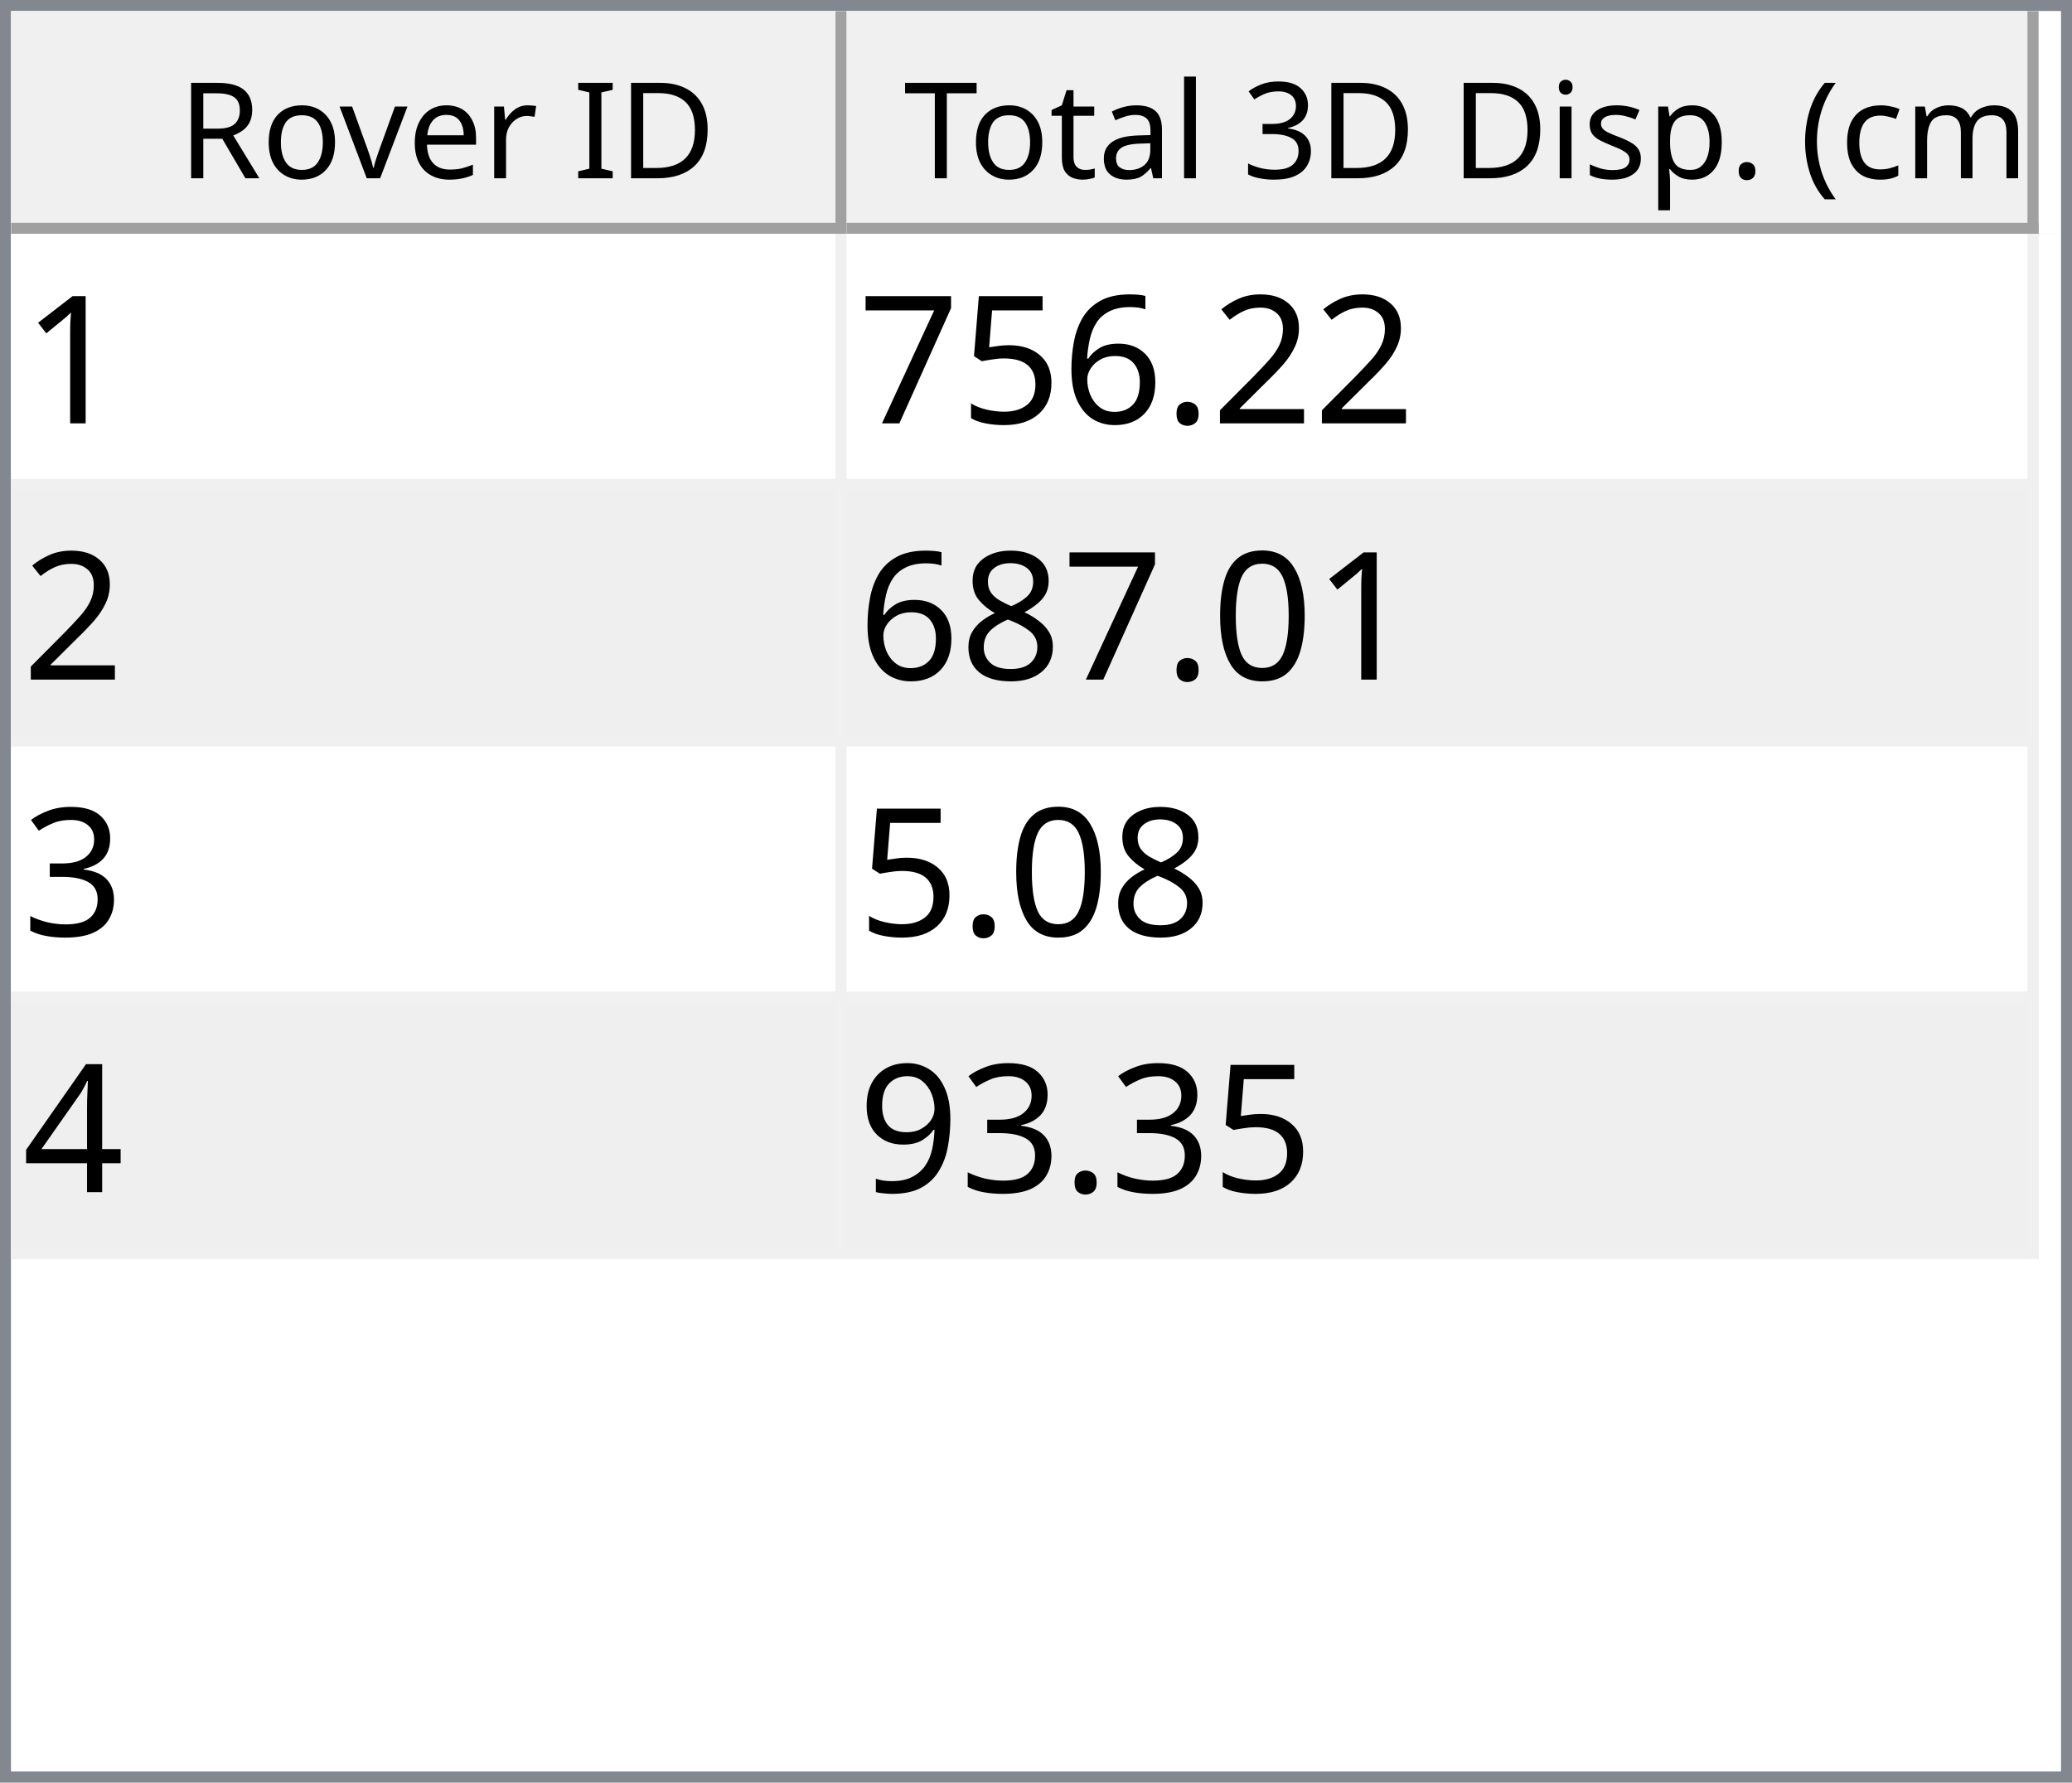
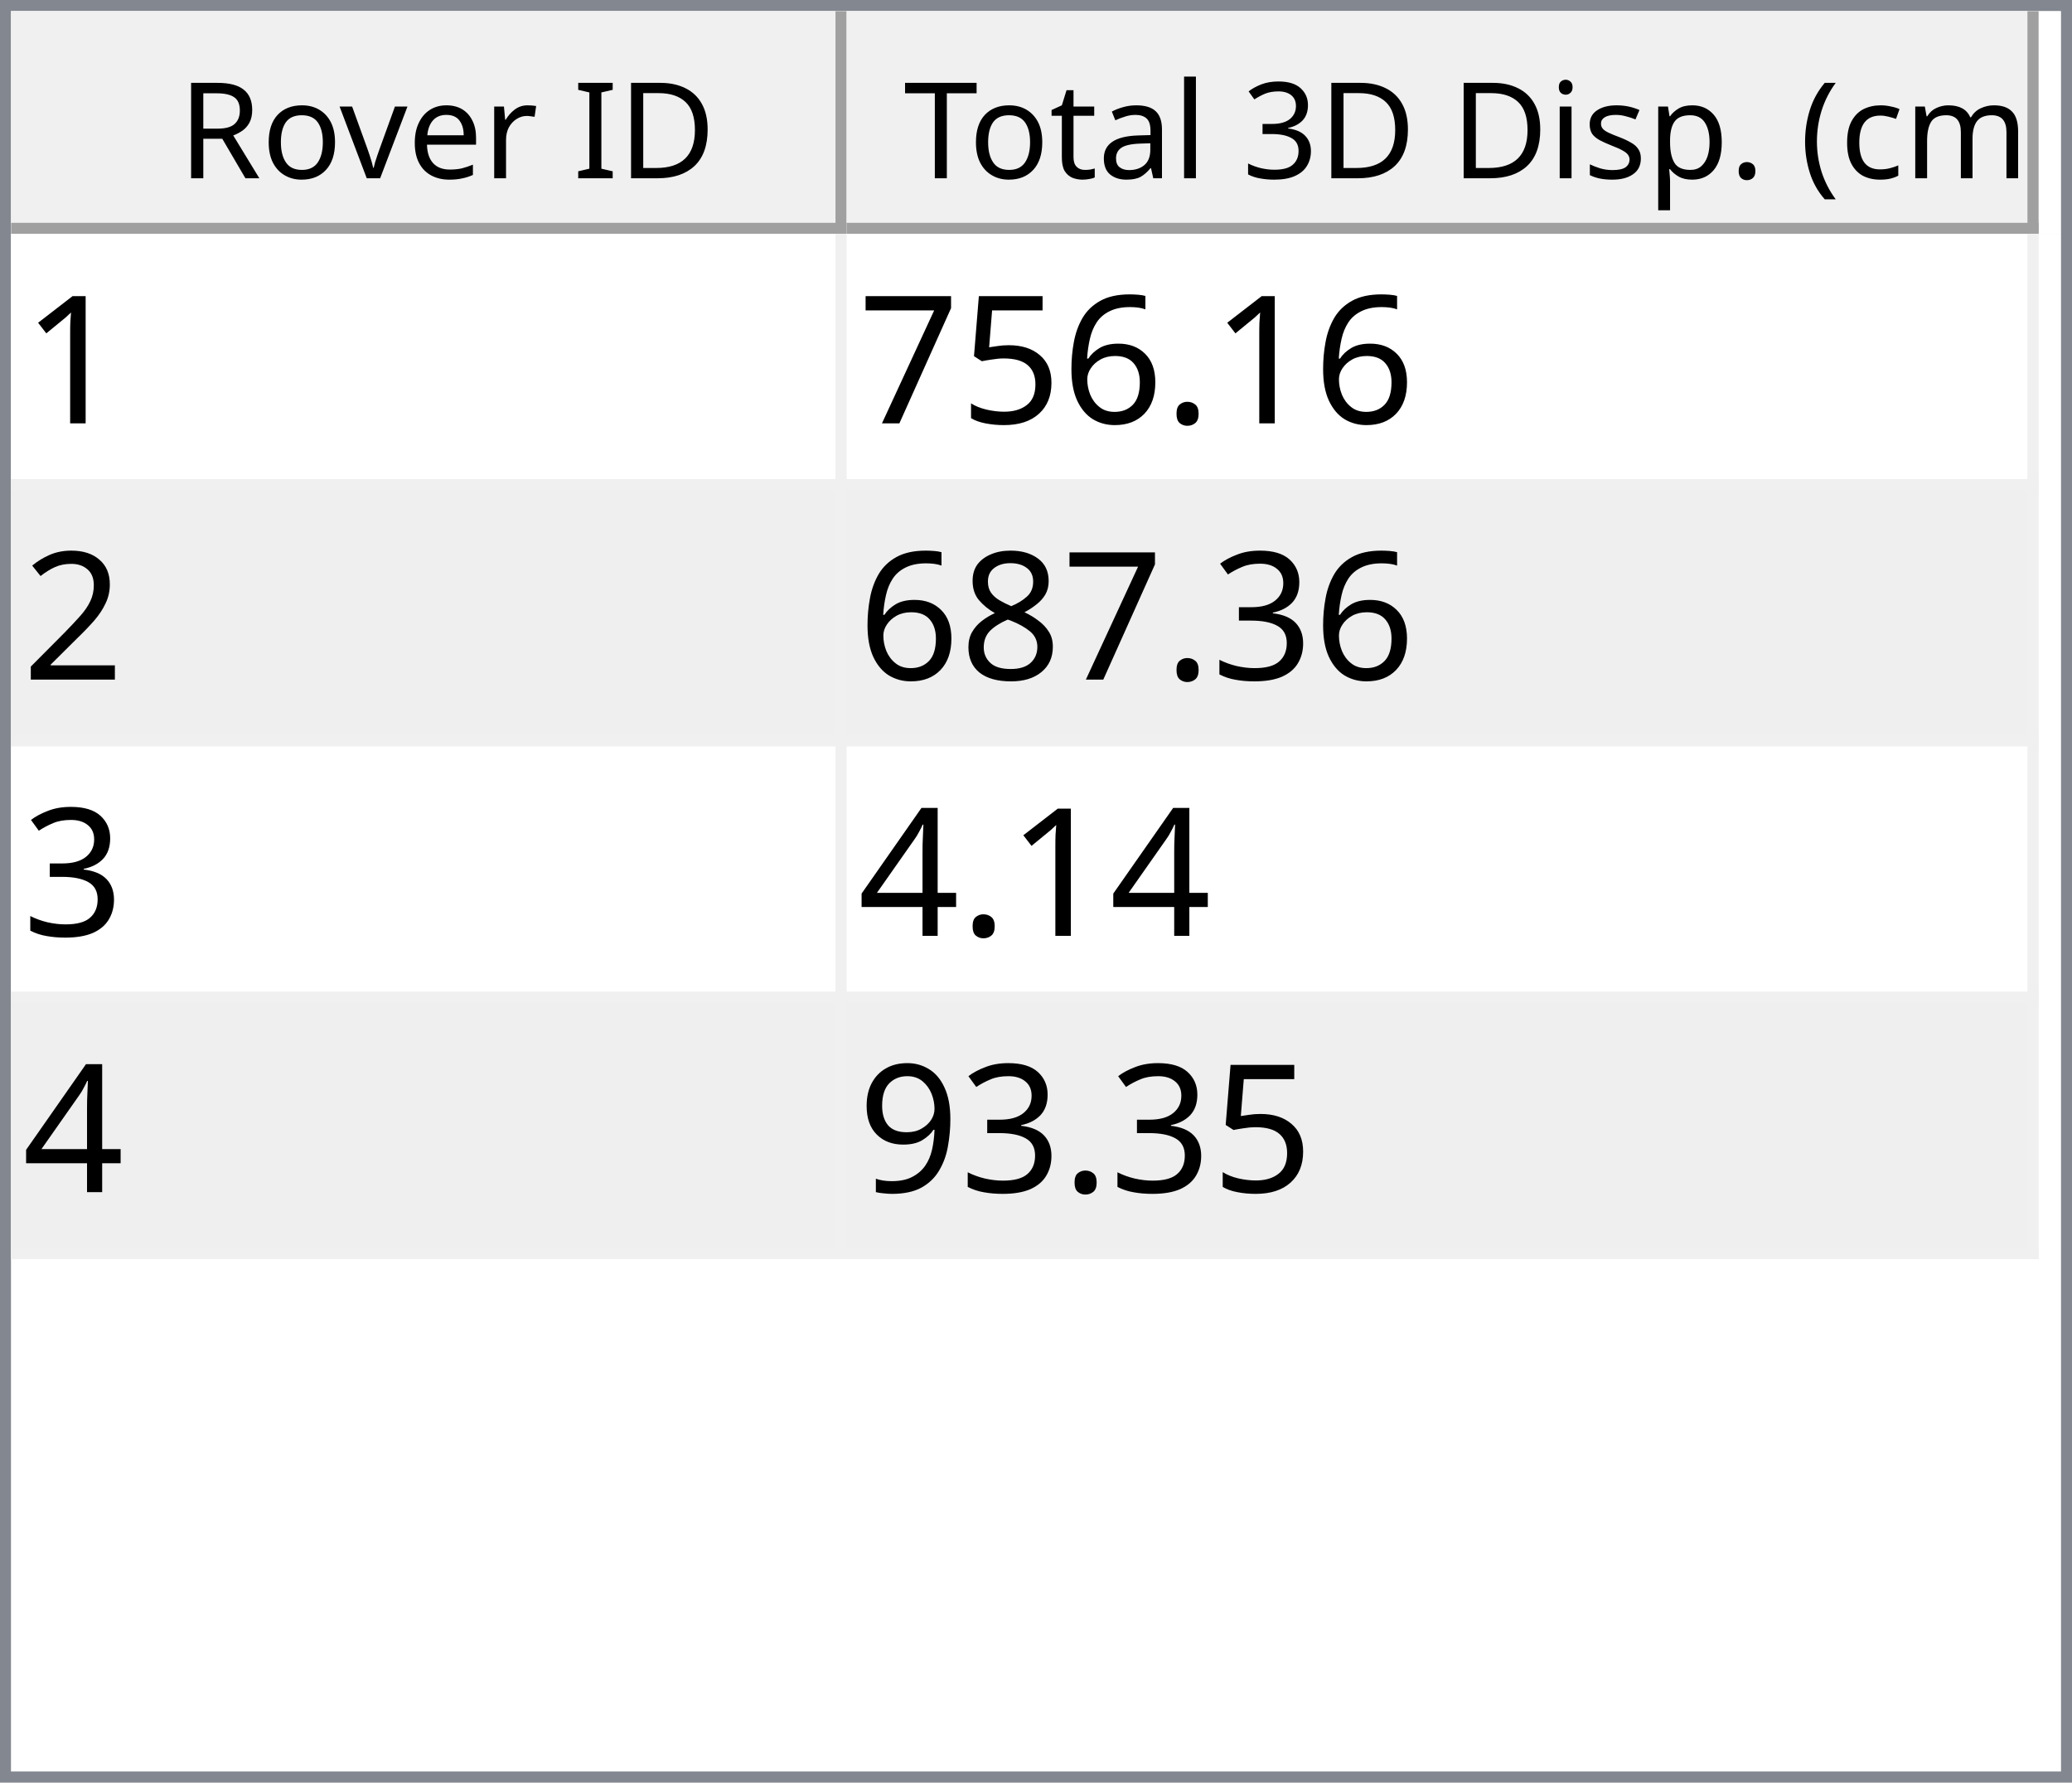
<svg xmlns="http://www.w3.org/2000/svg" style="fill-opacity:1; color-rendering:auto; color-interpolation:auto; text-rendering:auto; stroke:black; stroke-linecap:square; stroke-miterlimit:10; shape-rendering:auto; stroke-opacity:1; fill:black; stroke-dasharray:none; font-weight:normal; stroke-width:1; font-family:'Dialog'; font-style:normal; stroke-linejoin:miter; font-size:12px; stroke-dashoffset:0; image-rendering:auto;" width="186" height="160">
  <defs id="genericDefs" />
  <g>
    <defs id="defs1">
      <clipPath clipPathUnits="userSpaceOnUse" id="clipPath1">
        <path d="M0 0 L186 0 L186 160 L0 160 L0 0 Z" />
      </clipPath>
      <clipPath clipPathUnits="userSpaceOnUse" id="clipPath2">
        <path d="M0 0 L0 160 L186 160 L186 0 Z" />
      </clipPath>
      <clipPath clipPathUnits="userSpaceOnUse" id="clipPath3">
        <path d="M0 0 L0 20 L184 20 L184 0 Z" />
      </clipPath>
      <clipPath clipPathUnits="userSpaceOnUse" id="clipPath4">
        <path d="M0 0 L0 20 L75 20 L75 0 Z" />
      </clipPath>
      <clipPath clipPathUnits="userSpaceOnUse" id="clipPath5">
        <path d="M1 1 L1 19 L74 19 L74 1 Z" />
      </clipPath>
      <clipPath clipPathUnits="userSpaceOnUse" id="clipPath6">
        <path d="M0 0 L0 18 L73 18 L73 0 Z" />
      </clipPath>
      <clipPath clipPathUnits="userSpaceOnUse" id="clipPath7">
        <path d="M-0.5 -0.5 L-0.5 19.5 L74.5 19.5 L74.5 -0.5 Z" />
      </clipPath>
      <clipPath clipPathUnits="userSpaceOnUse" id="clipPath8">
        <path d="M0 0 L0 20 L107 20 L107 0 Z" />
      </clipPath>
      <clipPath clipPathUnits="userSpaceOnUse" id="clipPath9">
        <path d="M1 1 L1 19 L106 19 L106 1 Z" />
      </clipPath>
      <clipPath clipPathUnits="userSpaceOnUse" id="clipPath10">
        <path d="M0 0 L0 18 L105 18 L105 0 Z" />
      </clipPath>
      <clipPath clipPathUnits="userSpaceOnUse" id="clipPath11">
        <path d="M-0.5 -0.5 L-0.5 19.5 L106.5 19.5 L106.5 -0.5 Z" />
      </clipPath>
      <clipPath clipPathUnits="userSpaceOnUse" id="clipPath12">
        <path d="M0 0 L0 138 L184 138 L184 0 Z" />
      </clipPath>
      <clipPath clipPathUnits="userSpaceOnUse" id="clipPath13">
        <path d="M0 0 L0 92 L182 92 L182 0 Z" />
      </clipPath>
      <clipPath clipPathUnits="userSpaceOnUse" id="clipPath14">
        <path d="M-0.5 -0.5 L-0.5 91.5 L181.5 91.5 L181.5 -0.5 Z" />
      </clipPath>
      <clipPath clipPathUnits="userSpaceOnUse" id="clipPath15">
        <path d="M0 0 L0 22 L74 22 L74 0 Z" />
      </clipPath>
      <clipPath clipPathUnits="userSpaceOnUse" id="clipPath16">
        <path d="M0 0 L0 22 L106 22 L106 0 Z" />
      </clipPath>
      <font horiz-adv-x="64.551" id="font1">
        <font-face ascent="107.91" descent="25.098" units-per-em="100" style="font-style:normal; font-family:Segoe UI; font-weight:normal;" />
        <missing-glyph horiz-adv-x="64.551" d="M8.109 0 L8.109 68.266 L56.453 68.266 L56.453 0 L8.109 0 ZM15.328 7.234 L49.219 7.234 L49.219 61.031 L15.328 61.031 L15.328 7.234 Z" />
        <glyph unicode="D" horiz-adv-x="70.117" d="M9.188 0 L9.188 70.016 L28.516 70.016 Q65.531 70.016 65.531 35.891 Q65.531 19.672 55.25 9.836 Q44.969 0 27.734 0 L9.188 0 ZM17.391 62.594 L17.391 7.422 L27.828 7.422 Q41.609 7.422 49.273 14.797 Q56.938 22.172 56.938 35.688 Q56.938 62.594 28.328 62.594 L17.391 62.594 Z" />
        <glyph unicode="I" horiz-adv-x="26.611" d="M17.391 0 L9.188 0 L9.188 70.016 L17.391 70.016 L17.391 0 Z" />
        <glyph unicode=" " horiz-adv-x="27.393" d="" />
        <glyph unicode="r" horiz-adv-x="34.766" d="M34.188 41.891 Q32.078 43.5 28.125 43.5 Q23 43.5 19.555 38.672 Q16.109 33.844 16.109 25.484 L16.109 0 L8.109 0 L8.109 50 L16.109 50 L16.109 39.703 L16.312 39.703 Q18.016 44.969 21.531 47.922 Q25.047 50.875 29.391 50.875 Q32.516 50.875 34.188 50.203 L34.188 41.891 Z" />
        <glyph unicode="e" horiz-adv-x="52.295" d="M48.297 23 L12.984 23 Q13.188 14.656 17.484 10.109 Q21.781 5.562 29.297 5.562 Q37.75 5.562 44.828 11.141 L44.828 3.609 Q38.234 -1.172 27.391 -1.172 Q16.797 -1.172 10.742 5.641 Q4.688 12.453 4.688 24.812 Q4.688 36.469 11.305 43.82 Q17.922 51.172 27.734 51.172 Q37.547 51.172 42.922 44.828 Q48.297 38.484 48.297 27.203 L48.297 23 ZM40.094 29.781 Q40.047 36.719 36.75 40.578 Q33.453 44.438 27.594 44.438 Q21.922 44.438 17.969 40.383 Q14.016 36.328 13.094 29.781 L40.094 29.781 Z" />
        <glyph unicode="v" horiz-adv-x="47.9" d="M47.406 50 L27.484 0 L19.625 0 L0.688 50 L9.469 50 L22.172 13.672 Q23.578 9.672 23.922 6.688 L24.125 6.688 Q24.609 10.453 25.688 13.484 L38.969 50 L47.406 50 Z" />
        <glyph unicode="o" horiz-adv-x="58.594" d="M29 -1.172 Q17.922 -1.172 11.305 5.836 Q4.688 12.844 4.688 24.422 Q4.688 37.016 11.57 44.094 Q18.453 51.172 30.172 51.172 Q41.359 51.172 47.633 44.289 Q53.906 37.406 53.906 25.203 Q53.906 13.234 47.141 6.031 Q40.375 -1.172 29 -1.172 ZM29.594 44.438 Q21.875 44.438 17.383 39.188 Q12.891 33.938 12.891 24.703 Q12.891 15.828 17.43 10.695 Q21.969 5.562 29.594 5.562 Q37.359 5.562 41.531 10.594 Q45.703 15.625 45.703 24.906 Q45.703 34.281 41.531 39.359 Q37.359 44.438 29.594 44.438 Z" />
        <glyph unicode="R" horiz-adv-x="59.814" d="M59.375 0 L49.609 0 L37.891 19.625 Q36.281 22.359 34.766 24.289 Q33.25 26.219 31.664 27.438 Q30.078 28.656 28.25 29.219 Q26.422 29.781 24.125 29.781 L17.391 29.781 L17.391 0 L9.188 0 L9.188 70.016 L30.078 70.016 Q34.672 70.016 38.555 68.867 Q42.438 67.719 45.289 65.375 Q48.141 63.031 49.758 59.547 Q51.375 56.062 51.375 51.375 Q51.375 47.703 50.273 44.656 Q49.172 41.609 47.148 39.211 Q45.125 36.812 42.266 35.133 Q39.406 33.453 35.844 32.516 L35.844 32.328 Q37.594 31.547 38.891 30.547 Q40.188 29.547 41.359 28.18 Q42.531 26.812 43.68 25.078 Q44.828 23.344 46.234 21.047 L59.375 0 ZM17.391 62.594 L17.391 37.203 L28.516 37.203 Q31.594 37.203 34.203 38.133 Q36.812 39.062 38.719 40.797 Q40.625 42.531 41.703 45.047 Q42.781 47.562 42.781 50.688 Q42.781 56.297 39.141 59.445 Q35.5 62.594 28.609 62.594 L17.391 62.594 Z" />
        <glyph unicode=")" horiz-adv-x="30.176" d="M8.297 -15.922 L1.172 -15.922 Q16.406 2.344 16.406 26.812 Q16.406 51.469 1.078 70.016 L8.297 70.016 Q23.531 52.156 23.531 26.703 Q23.531 1.375 8.297 -15.922 Z" />
        <glyph unicode="m" horiz-adv-x="86.133" d="M79.109 0 L71.094 0 L71.094 28.719 Q71.094 37.016 68.531 40.727 Q65.969 44.438 59.906 44.438 Q54.781 44.438 51.195 39.75 Q47.609 35.062 47.609 28.516 L47.609 0 L39.594 0 L39.594 29.688 Q39.594 44.438 28.219 44.438 Q22.953 44.438 19.531 40.016 Q16.109 35.594 16.109 28.516 L16.109 0 L8.109 0 L8.109 50 L16.109 50 L16.109 42.094 L16.312 42.094 Q21.625 51.172 31.844 51.172 Q36.969 51.172 40.773 48.312 Q44.578 45.453 46 40.828 Q51.562 51.172 62.594 51.172 Q79.109 51.172 79.109 30.812 L79.109 0 Z" />
        <glyph unicode="c" horiz-adv-x="46.191" d="M42.188 2.297 Q36.422 -1.172 28.516 -1.172 Q17.828 -1.172 11.258 5.789 Q4.688 12.75 4.688 23.828 Q4.688 36.188 11.766 43.68 Q18.844 51.172 30.672 51.172 Q37.25 51.172 42.281 48.734 L42.281 40.531 Q36.719 44.438 30.375 44.438 Q22.703 44.438 17.797 38.945 Q12.891 33.453 12.891 24.516 Q12.891 15.719 17.508 10.641 Q22.125 5.562 29.891 5.562 Q36.422 5.562 42.188 9.906 L42.188 2.297 Z" />
        <glyph unicode="(" horiz-adv-x="30.176" d="M29.109 -15.922 L21.969 -15.922 Q6.844 1.375 6.844 26.703 Q6.844 52.156 21.969 70.016 L29.203 70.016 Q13.875 51.469 13.875 26.812 Q13.875 2.344 29.109 -15.922 Z" />
        <glyph unicode="." horiz-adv-x="21.68" d="M10.891 -1.078 Q8.641 -1.078 7.055 0.539 Q5.469 2.156 5.469 4.391 Q5.469 6.641 7.055 8.273 Q8.641 9.906 10.891 9.906 Q13.188 9.906 14.797 8.273 Q16.406 6.641 16.406 4.391 Q16.406 2.156 14.797 0.539 Q13.188 -1.078 10.891 -1.078 Z" />
        <glyph unicode="p" horiz-adv-x="58.789" d="M16.312 7.234 L16.109 7.234 L16.109 -23 L8.109 -23 L8.109 50 L16.109 50 L16.109 41.219 L16.312 41.219 Q22.219 51.172 33.594 51.172 Q43.266 51.172 48.688 44.461 Q54.109 37.75 54.109 26.469 Q54.109 13.922 48 6.375 Q41.891 -1.172 31.297 -1.172 Q21.578 -1.172 16.312 7.234 ZM16.109 27.391 L16.109 20.406 Q16.109 14.203 20.141 9.883 Q24.172 5.562 30.375 5.562 Q37.641 5.562 41.773 11.133 Q45.906 16.703 45.906 26.609 Q45.906 34.969 42.047 39.703 Q38.188 44.438 31.594 44.438 Q24.609 44.438 20.359 39.578 Q16.109 34.719 16.109 27.391 Z" />
        <glyph unicode="s" horiz-adv-x="42.432" d="M5.078 1.812 L5.078 10.406 Q11.625 5.562 19.484 5.562 Q30.031 5.562 30.031 12.594 Q30.031 14.594 29.125 15.992 Q28.219 17.391 26.68 18.461 Q25.141 19.531 23.07 20.383 Q21 21.234 18.609 22.172 Q15.281 23.484 12.766 24.828 Q10.25 26.172 8.57 27.859 Q6.891 29.547 6.031 31.695 Q5.172 33.844 5.172 36.719 Q5.172 40.234 6.789 42.945 Q8.406 45.656 11.086 47.484 Q13.766 49.312 17.211 50.242 Q20.656 51.172 24.312 51.172 Q30.812 51.172 35.938 48.922 L35.938 40.828 Q30.422 44.438 23.25 44.438 Q21 44.438 19.195 43.922 Q17.391 43.406 16.094 42.477 Q14.797 41.547 14.086 40.258 Q13.375 38.969 13.375 37.406 Q13.375 35.453 14.086 34.133 Q14.797 32.812 16.164 31.789 Q17.531 30.766 19.484 29.938 Q21.438 29.109 23.922 28.125 Q27.25 26.859 29.883 25.516 Q32.516 24.172 34.375 22.484 Q36.234 20.797 37.234 18.602 Q38.234 16.406 38.234 13.375 Q38.234 9.672 36.602 6.938 Q34.969 4.203 32.234 2.398 Q29.5 0.594 25.93 -0.289 Q22.359 -1.172 18.453 -1.172 Q10.75 -1.172 5.078 1.812 Z" />
        <glyph unicode="i" horiz-adv-x="24.219" d="M12.203 62.703 Q10.062 62.703 8.547 64.164 Q7.031 65.625 7.031 67.875 Q7.031 70.125 8.547 71.609 Q10.062 73.094 12.203 73.094 Q14.406 73.094 15.945 71.609 Q17.484 70.125 17.484 67.875 Q17.484 65.719 15.945 64.211 Q14.406 62.703 12.203 62.703 ZM16.109 0 L8.109 0 L8.109 50 L16.109 50 L16.109 0 Z" />
        <glyph unicode="3" horiz-adv-x="53.906" d="M46.531 19.828 Q46.531 15.094 44.75 11.211 Q42.969 7.328 39.719 4.57 Q36.469 1.812 31.93 0.297 Q27.391 -1.219 21.922 -1.219 Q11.922 -1.219 6 2.594 L6 11.188 Q13.094 5.609 22.219 5.609 Q25.875 5.609 28.828 6.539 Q31.781 7.469 33.906 9.227 Q36.031 10.984 37.18 13.477 Q38.328 15.969 38.328 19.094 Q38.328 32.812 18.797 32.812 L12.984 32.812 L12.984 39.594 L18.5 39.594 Q35.797 39.594 35.797 52.484 Q35.797 64.406 22.609 64.406 Q15.188 64.406 8.688 59.422 L8.688 67.188 Q15.375 71.188 24.609 71.188 Q29 71.188 32.57 69.969 Q36.141 68.75 38.68 66.555 Q41.219 64.359 42.609 61.281 Q44 58.203 44 54.5 Q44 40.672 30.031 36.719 L30.031 36.531 Q33.594 36.141 36.625 34.797 Q39.656 33.453 41.852 31.305 Q44.047 29.156 45.289 26.25 Q46.531 23.344 46.531 19.828 Z" />
        <glyph unicode="l" horiz-adv-x="24.219" d="M16.109 0 L8.109 0 L8.109 74.031 L16.109 74.031 L16.109 0 Z" />
        <glyph unicode="a" horiz-adv-x="50.879" d="M43.891 0 L35.891 0 L35.891 7.812 L35.688 7.812 Q30.469 -1.172 20.312 -1.172 Q12.844 -1.172 8.617 2.781 Q4.391 6.734 4.391 13.281 Q4.391 27.297 20.906 29.594 L35.891 31.688 Q35.891 44.438 25.594 44.438 Q16.547 44.438 9.281 38.281 L9.281 46.484 Q16.656 51.172 26.266 51.172 Q43.891 51.172 43.891 32.516 L43.891 0 ZM35.891 25.297 L23.828 23.641 Q18.266 22.859 15.43 20.875 Q12.594 18.891 12.594 13.875 Q12.594 10.203 15.211 7.883 Q17.828 5.562 22.172 5.562 Q28.125 5.562 32.008 9.742 Q35.891 13.922 35.891 20.312 L35.891 25.297 Z" />
        <glyph unicode="t" horiz-adv-x="33.887" d="M31.297 0.484 Q28.469 -1.078 23.828 -1.078 Q10.688 -1.078 10.688 13.578 L10.688 43.172 L2.094 43.172 L2.094 50 L10.688 50 L10.688 62.203 L18.703 64.797 L18.703 50 L31.297 50 L31.297 43.172 L18.703 43.172 L18.703 14.984 Q18.703 9.969 20.414 7.82 Q22.125 5.672 26.078 5.672 Q29.109 5.672 31.297 7.328 L31.297 0.484 Z" />
        <glyph unicode="T" horiz-adv-x="52.393" d="M50.594 62.594 L30.375 62.594 L30.375 0 L22.172 0 L22.172 62.594 L2 62.594 L2 70.016 L50.594 70.016 L50.594 62.594 Z" />
      </font>
      <font horiz-adv-x="75.0" id="font2">
        <font-face ascent="100.537" descent="21.973" units-per-em="100" style="font-style:normal; font-family:sans-serif; font-weight:normal;" />
        <missing-glyph horiz-adv-x="75.0" d="M12.5 0 L12.5 62.5 L62.5 62.5 L62.5 0 L12.5 0 ZM14.062 1.562 L60.938 1.562 L60.938 60.938 L14.062 60.938 L14.062 1.562 Z" />
        <glyph unicode="1" horiz-adv-x="55.615" d="M37.25 0 L28.469 0 L28.469 56 Q25.297 52.984 20.141 49.953 Q14.984 46.922 10.891 45.406 L10.891 53.906 Q18.266 57.375 23.781 62.305 Q29.297 67.234 31.594 71.875 L37.25 71.875 L37.25 0 Z" />
-         <glyph unicode="2" horiz-adv-x="55.615" d="M50.344 8.453 L50.344 0 L3.031 0 Q2.938 3.172 4.047 6.109 Q5.859 10.938 9.836 15.625 Q13.812 20.312 21.344 26.469 Q33.016 36.031 37.117 41.625 Q41.219 47.219 41.219 52.203 Q41.219 57.422 37.477 61.008 Q33.734 64.594 27.734 64.594 Q21.391 64.594 17.578 60.789 Q13.766 56.984 13.719 50.25 L4.688 51.172 Q5.609 61.281 11.664 66.578 Q17.719 71.875 27.938 71.875 Q38.234 71.875 44.242 66.164 Q50.25 60.453 50.25 52 Q50.25 47.703 48.492 43.555 Q46.734 39.406 42.656 34.812 Q38.578 30.219 29.109 22.219 Q21.188 15.578 18.945 13.211 Q16.703 10.844 15.234 8.453 L50.344 8.453 Z" />
        <glyph unicode="." horiz-adv-x="27.783" d="M9.078 0 L9.078 10.016 L19.094 10.016 L19.094 0 L9.078 0 Z" />
        <glyph unicode="6" horiz-adv-x="55.615" d="M49.75 54.047 L41.016 53.375 Q39.844 58.547 37.703 60.891 Q34.125 64.656 28.906 64.656 Q24.703 64.656 21.531 62.312 Q17.391 59.281 14.992 53.469 Q12.594 47.656 12.5 36.922 Q15.672 41.75 20.266 44.094 Q24.859 46.438 29.891 46.438 Q38.672 46.438 44.852 39.969 Q51.031 33.5 51.031 23.25 Q51.031 16.5 48.125 10.719 Q45.219 4.938 40.141 1.859 Q35.062 -1.219 28.609 -1.219 Q17.625 -1.219 10.695 6.859 Q3.766 14.938 3.766 33.5 Q3.766 54.25 11.422 63.672 Q18.109 71.875 29.438 71.875 Q37.891 71.875 43.289 67.141 Q48.688 62.406 49.75 54.047 ZM13.875 23.188 Q13.875 18.656 15.797 14.508 Q17.719 10.359 21.188 8.18 Q24.656 6 28.469 6 Q34.031 6 38.039 10.492 Q42.047 14.984 42.047 22.703 Q42.047 30.125 38.086 34.398 Q34.125 38.672 28.125 38.672 Q22.172 38.672 18.023 34.398 Q13.875 30.125 13.875 23.188 Z" />
        <glyph unicode="5" horiz-adv-x="55.615" d="M4.156 18.75 L13.375 19.531 Q14.406 12.797 18.141 9.398 Q21.875 6 27.156 6 Q33.5 6 37.891 10.789 Q42.281 15.578 42.281 23.484 Q42.281 31 38.062 35.352 Q33.844 39.703 27 39.703 Q22.75 39.703 19.336 37.773 Q15.922 35.844 13.969 32.766 L5.719 33.844 L12.641 70.609 L48.25 70.609 L48.25 62.203 L19.672 62.203 L15.828 42.969 Q22.266 47.469 29.344 47.469 Q38.719 47.469 45.164 40.969 Q51.609 34.469 51.609 24.266 Q51.609 14.547 45.953 7.469 Q39.062 -1.219 27.156 -1.219 Q17.391 -1.219 11.211 4.25 Q5.031 9.719 4.156 18.75 Z" />
        <glyph unicode="7" horiz-adv-x="55.615" d="M4.734 62.203 L4.734 70.656 L51.078 70.656 L51.078 63.812 Q44.234 56.547 37.523 44.484 Q30.812 32.422 27.156 19.672 Q24.516 10.688 23.781 0 L14.75 0 Q14.891 8.453 18.062 20.414 Q21.234 32.375 27.172 43.484 Q33.109 54.594 39.797 62.203 L4.734 62.203 Z" />
-         <glyph unicode="0" horiz-adv-x="55.615" d="M4.156 35.297 Q4.156 48 6.766 55.742 Q9.375 63.484 14.523 67.68 Q19.672 71.875 27.484 71.875 Q33.25 71.875 37.594 69.555 Q41.938 67.234 44.773 62.867 Q47.609 58.5 49.219 52.227 Q50.828 45.953 50.828 35.297 Q50.828 22.703 48.242 14.969 Q45.656 7.234 40.508 3.008 Q35.359 -1.219 27.484 -1.219 Q17.141 -1.219 11.234 6.203 Q4.156 15.141 4.156 35.297 ZM13.188 35.297 Q13.188 17.672 17.312 11.836 Q21.438 6 27.484 6 Q33.547 6 37.672 11.859 Q41.797 17.719 41.797 35.297 Q41.797 52.984 37.672 58.789 Q33.547 64.594 27.391 64.594 Q21.344 64.594 17.719 59.469 Q13.188 52.938 13.188 35.297 Z" />
+         <glyph unicode="2" horiz-adv-x="55.615" d="M50.344 8.453 L50.344 0 L3.031 0 Q2.938 3.172 4.047 6.109 Q5.859 10.938 9.836 15.625 Q13.812 20.312 21.344 26.469 Q33.016 36.031 37.117 41.625 Q41.219 47.219 41.219 52.203 Q41.219 57.422 37.477 61.008 Q33.734 64.594 27.734 64.594 Q21.391 64.594 17.578 60.789 Q13.766 56.984 13.719 50.25 L4.688 51.172 Q5.609 61.281 11.664 66.578 Q17.719 71.875 27.938 71.875 Q38.234 71.875 44.242 66.164 Q50.25 60.453 50.25 52 Q50.25 47.703 48.492 43.555 Q46.734 39.406 42.656 34.812 Q38.578 30.219 29.109 22.219 Q21.188 15.578 18.945 13.211 Q16.703 10.844 15.234 8.453 L50.344 8.453 Z" />
+         <glyph unicode="3" horiz-adv-x="55.615" d="M4.203 18.891 L12.984 20.062 Q14.5 12.594 18.141 9.297 Q21.781 6 27 6 Q33.203 6 37.477 10.297 Q41.75 14.594 41.75 20.953 Q41.75 27 37.797 30.93 Q33.844 34.859 27.734 34.859 Q25.25 34.859 21.531 33.891 L22.516 41.609 Q23.391 41.5 23.922 41.5 Q29.547 41.5 34.039 44.43 Q38.531 47.359 38.531 53.469 Q38.531 58.297 35.258 61.477 Q31.984 64.656 26.812 64.656 Q21.688 64.656 18.266 61.43 Q14.844 58.203 13.875 51.766 L5.078 53.328 Q6.688 62.156 12.398 67.016 Q18.109 71.875 26.609 71.875 Q32.469 71.875 37.398 69.359 Q42.328 66.844 44.945 62.5 Q47.562 58.156 47.562 53.266 Q47.562 48.641 45.07 44.828 Q42.578 41.016 37.703 38.766 Q44.047 37.312 47.562 32.695 Q51.078 28.078 51.078 21.141 Q51.078 11.766 44.242 5.25 Q37.406 -1.266 26.953 -1.266 Q17.531 -1.266 11.305 4.352 Q5.078 9.969 4.203 18.891 Z" />
        <glyph unicode="8" horiz-adv-x="55.615" d="M17.672 38.812 Q12.203 40.828 9.57 44.539 Q6.938 48.25 6.938 53.422 Q6.938 61.234 12.555 66.555 Q18.172 71.875 27.484 71.875 Q36.859 71.875 42.578 66.43 Q48.297 60.984 48.297 53.172 Q48.297 48.188 45.68 44.508 Q43.062 40.828 37.75 38.812 Q44.344 36.672 47.781 31.883 Q51.219 27.094 51.219 20.453 Q51.219 11.281 44.727 5.031 Q38.234 -1.219 27.641 -1.219 Q17.047 -1.219 10.547 5.055 Q4.047 11.328 4.047 20.703 Q4.047 27.688 7.594 32.398 Q11.141 37.109 17.672 38.812 ZM15.922 53.719 Q15.922 48.641 19.195 45.414 Q22.469 42.188 27.688 42.188 Q32.766 42.188 36.016 45.383 Q39.266 48.578 39.266 53.219 Q39.266 58.062 35.914 61.359 Q32.562 64.656 27.594 64.656 Q22.562 64.656 19.242 61.43 Q15.922 58.203 15.922 53.719 ZM13.094 20.656 Q13.094 16.891 14.875 13.375 Q16.656 9.859 20.172 7.93 Q23.688 6 27.734 6 Q34.031 6 38.133 10.055 Q42.234 14.109 42.234 20.359 Q42.234 26.703 38.016 30.859 Q33.797 35.016 27.438 35.016 Q21.234 35.016 17.164 30.914 Q13.094 26.812 13.094 20.656 Z" />
-         <glyph unicode="3" horiz-adv-x="55.615" d="M4.203 18.891 L12.984 20.062 Q14.5 12.594 18.141 9.297 Q21.781 6 27 6 Q33.203 6 37.477 10.297 Q41.75 14.594 41.75 20.953 Q41.75 27 37.797 30.93 Q33.844 34.859 27.734 34.859 Q25.25 34.859 21.531 33.891 L22.516 41.609 Q23.391 41.5 23.922 41.5 Q29.547 41.5 34.039 44.43 Q38.531 47.359 38.531 53.469 Q38.531 58.297 35.258 61.477 Q31.984 64.656 26.812 64.656 Q21.688 64.656 18.266 61.43 Q14.844 58.203 13.875 51.766 L5.078 53.328 Q6.688 62.156 12.398 67.016 Q18.109 71.875 26.609 71.875 Q32.469 71.875 37.398 69.359 Q42.328 66.844 44.945 62.5 Q47.562 58.156 47.562 53.266 Q47.562 48.641 45.07 44.828 Q42.578 41.016 37.703 38.766 Q44.047 37.312 47.562 32.695 Q51.078 28.078 51.078 21.141 Q51.078 11.766 44.242 5.25 Q37.406 -1.266 26.953 -1.266 Q17.531 -1.266 11.305 4.352 Q5.078 9.969 4.203 18.891 Z" />
        <glyph unicode="4" horiz-adv-x="55.615" d="M32.328 0 L32.328 17.141 L1.266 17.141 L1.266 25.203 L33.938 71.578 L41.109 71.578 L41.109 25.203 L50.781 25.203 L50.781 17.141 L41.109 17.141 L41.109 0 L32.328 0 ZM32.328 25.203 L32.328 57.469 L9.906 25.203 L32.328 25.203 Z" />
        <glyph unicode="9" horiz-adv-x="55.615" d="M5.469 16.547 L13.922 17.328 Q14.984 11.375 18.016 8.688 Q21.047 6 25.781 6 Q29.828 6 32.883 7.859 Q35.938 9.719 37.891 12.82 Q39.844 15.922 41.164 21.195 Q42.484 26.469 42.484 31.938 Q42.484 32.516 42.438 33.688 Q39.797 29.5 35.234 26.883 Q30.672 24.266 25.344 24.266 Q16.453 24.266 10.305 30.711 Q4.156 37.156 4.156 47.703 Q4.156 58.594 10.578 65.234 Q17 71.875 26.656 71.875 Q33.641 71.875 39.43 68.117 Q45.219 64.359 48.219 57.398 Q51.219 50.438 51.219 37.25 Q51.219 23.531 48.242 15.406 Q45.266 7.281 39.383 3.031 Q33.5 -1.219 25.594 -1.219 Q17.188 -1.219 11.867 3.445 Q6.547 8.109 5.469 16.547 ZM41.453 48.141 Q41.453 55.719 37.43 60.156 Q33.406 64.594 27.734 64.594 Q21.875 64.594 17.531 59.812 Q13.188 55.031 13.188 47.406 Q13.188 40.578 17.312 36.305 Q21.438 32.031 27.484 32.031 Q33.594 32.031 37.523 36.305 Q41.453 40.578 41.453 48.141 Z" />
      </font>
    </defs>
    <g style="fill:white; stroke:white;">
      <rect x="0" y="0" width="186" style="clip-path:url(#clipPath1); stroke:none;" height="160" />
    </g>
    <g style="fill:white; text-rendering:optimizeSpeed; color-rendering:optimizeSpeed; image-rendering:optimizeSpeed; shape-rendering:crispEdges; stroke:white; color-interpolation:sRGB;">
      <rect x="0" width="186" height="160" y="0" style="stroke:none;" />
      <path style="stroke:none;" d="M0 160 L186 160 L186 0 L0 0 Z" />
    </g>
    <g style="fill:rgb(240,240,240); font-family:'Segoe UI'; stroke:rgb(240,240,240);">
      <rect x="0" y="0" width="186" style="clip-path:url(#clipPath2); stroke:none;" height="160" />
    </g>
    <g style="fill:rgb(130,135,144); font-family:'Segoe UI'; stroke:rgb(130,135,144);">
      <path d="M0 0 L186 0 L186 160 L0 160 L0 0 ZM1 1 L185 1 L185 159 L1 159 L1 1 Z" style="fill-rule:evenodd; clip-path:url(#clipPath2); stroke:none;" />
    </g>
    <g style="fill:white; font-family:'Segoe UI'; stroke:white;" transform="translate(1,1)">
      <rect x="0" y="0" width="184" style="clip-path:url(#clipPath3); stroke:none;" height="20" />
    </g>
    <g style="fill:rgb(240,240,240); font-family:'Segoe UI'; stroke:rgb(240,240,240);" transform="translate(1,1)">
      <rect x="0" y="0" width="75" style="clip-path:url(#clipPath4); stroke:none;" height="20" />
    </g>
    <g style="font-family:'Segoe UI';" transform="translate(2,2)">
      <text x="14" xml:space="preserve" y="14" style="clip-path:url(#clipPath6); stroke:none;">Rover ID</text>
    </g>
    <g style="fill:rgb(160,160,160); font-family:'Segoe UI'; stroke:rgb(160,160,160); stroke-linejoin:bevel;" transform="translate(1.5,1.5)">
      <line x1="74" x2="74" y1="0" style="fill:none; clip-path:url(#clipPath7);" y2="19" />
    </g>
    <g style="fill:rgb(160,160,160); font-family:'Segoe UI'; stroke:rgb(160,160,160); stroke-linejoin:bevel;" transform="matrix(1,0,0,1,1,1) translate(0.5,0.5)">
      <line x1="0" x2="74" y1="19" style="fill:none; clip-path:url(#clipPath7);" y2="19" />
    </g>
    <g style="fill:rgb(240,240,240); font-family:'Segoe UI'; stroke:rgb(240,240,240);" transform="translate(76,1)">
      <rect x="0" y="0" width="107" style="clip-path:url(#clipPath8); stroke:none;" height="20" />
    </g>
    <g style="font-family:'Segoe UI';" transform="translate(77,2)">
      <text x="1" xml:space="preserve" y="14" style="clip-path:url(#clipPath10); stroke:none;"> Total 3D Disp. (cm)</text>
    </g>
    <g style="fill:rgb(160,160,160); font-family:'Segoe UI'; stroke:rgb(160,160,160); stroke-linejoin:bevel;" transform="translate(76.5,1.5)">
      <line x1="106" x2="106" y1="0" style="fill:none; clip-path:url(#clipPath11);" y2="19" />
    </g>
    <g style="fill:rgb(160,160,160); font-family:'Segoe UI'; stroke:rgb(160,160,160); stroke-linejoin:bevel;" transform="matrix(1,0,0,1,76,1) translate(0.5,0.5)">
      <line x1="0" x2="106" y1="19" style="fill:none; clip-path:url(#clipPath11);" y2="19" />
    </g>
    <g style="fill:white; font-family:'Segoe UI'; stroke:white;" transform="translate(1,21)">
      <rect x="0" y="0" width="184" style="clip-path:url(#clipPath12); stroke:none;" height="138" />
    </g>
    <g style="fill:rgb(240,240,240); font-size:16px; font-family:sans-serif; stroke:rgb(240,240,240);" transform="translate(1,21)">
      <rect x="0" y="0" width="182" style="clip-path:url(#clipPath13); stroke:none;" height="92" />
      <line transform="translate(0.5,0.5)" x1="0" x2="181" y1="22" style="clip-path:url(#clipPath14); fill:none; stroke-linejoin:bevel;" y2="22" />
    </g>
    <g transform="matrix(1,0,0,1,1,21) translate(0.5,0.5)" style="fill:rgb(240,240,240); font-size:16px; font-family:sans-serif; stroke:rgb(240,240,240); stroke-linejoin:bevel;">
      <line x1="0" x2="181" y1="45" style="fill:none; clip-path:url(#clipPath14);" y2="45" />
    </g>
    <g transform="matrix(1,0,0,1,1,21) translate(0.5,0.5)" style="fill:rgb(240,240,240); font-size:16px; font-family:sans-serif; stroke:rgb(240,240,240); stroke-linejoin:bevel;">
      <line x1="0" x2="181" y1="68" style="fill:none; clip-path:url(#clipPath14);" y2="68" />
    </g>
    <g transform="matrix(1,0,0,1,1,21) translate(0.5,0.5)" style="fill:rgb(240,240,240); font-size:16px; font-family:sans-serif; stroke:rgb(240,240,240); stroke-linejoin:bevel;">
      <line x1="0" x2="181" y1="91" style="fill:none; clip-path:url(#clipPath14);" y2="91" />
    </g>
    <g transform="matrix(1,0,0,1,1,21) translate(0.5,0.5)" style="fill:rgb(240,240,240); font-size:16px; font-family:sans-serif; stroke:rgb(240,240,240); stroke-linejoin:bevel;">
      <line x1="74" x2="74" y1="0" style="fill:none; clip-path:url(#clipPath14);" y2="91" />
    </g>
    <g transform="matrix(1,0,0,1,1,21) translate(0.5,0.5)" style="fill:rgb(240,240,240); font-size:16px; font-family:sans-serif; stroke:rgb(240,240,240); stroke-linejoin:bevel;">
      <line x1="181" x2="181" y1="0" style="fill:none; clip-path:url(#clipPath14);" y2="91" />
    </g>
    <g style="fill:white; font-size:16px; font-family:sans-serif; stroke:white;" transform="matrix(1,0,0,1,1,21)">
      <rect x="0" y="0" width="74" style="clip-path:url(#clipPath15); stroke:none;" height="22" />
      <text x="1" y="17" style="fill:black; clip-path:url(#clipPath15); stroke:none;" xml:space="preserve">1</text>
    </g>
    <g style="fill:white; font-size:16px; font-family:sans-serif; stroke:white;" transform="matrix(1,0,0,1,1,21) translate(75,0)">
      <rect x="0" y="0" width="106" style="clip-path:url(#clipPath16); stroke:none;" height="22" />
-       <text x="1" y="17" style="fill:black; clip-path:url(#clipPath16); stroke:none;" xml:space="preserve">756.22</text>
+       <text x="1" y="17" style="fill:black; clip-path:url(#clipPath16); stroke:none;" xml:space="preserve">756.16</text>
    </g>
    <g style="fill:rgb(239,239,239); font-size:16px; font-family:sans-serif; stroke:rgb(239,239,239);" transform="matrix(1,0,0,1,1,21) translate(0,23)">
      <rect x="0" y="0" width="74" style="clip-path:url(#clipPath15); stroke:none;" height="22" />
      <text x="1" y="17" style="fill:black; clip-path:url(#clipPath15); stroke:none;" xml:space="preserve">2</text>
    </g>
    <g style="fill:rgb(239,239,239); font-size:16px; font-family:sans-serif; stroke:rgb(239,239,239);" transform="matrix(1,0,0,1,1,21) translate(75,23)">
      <rect x="0" y="0" width="106" style="clip-path:url(#clipPath16); stroke:none;" height="22" />
-       <text x="1" y="17" style="fill:black; clip-path:url(#clipPath16); stroke:none;" xml:space="preserve">687.01</text>
+       <text x="1" y="17" style="fill:black; clip-path:url(#clipPath16); stroke:none;" xml:space="preserve">687.36</text>
    </g>
    <g style="fill:white; font-size:16px; font-family:sans-serif; stroke:white;" transform="matrix(1,0,0,1,1,21) translate(0,46)">
      <rect x="0" y="0" width="74" style="clip-path:url(#clipPath15); stroke:none;" height="22" />
      <text x="1" y="17" style="fill:black; clip-path:url(#clipPath15); stroke:none;" xml:space="preserve">3</text>
    </g>
    <g style="fill:white; font-size:16px; font-family:sans-serif; stroke:white;" transform="matrix(1,0,0,1,1,21) translate(75,46)">
      <rect x="0" y="0" width="106" style="clip-path:url(#clipPath16); stroke:none;" height="22" />
-       <text x="1" y="17" style="fill:black; clip-path:url(#clipPath16); stroke:none;" xml:space="preserve">5.08</text>
+       <text x="1" y="17" style="fill:black; clip-path:url(#clipPath16); stroke:none;" xml:space="preserve">4.14</text>
    </g>
    <g style="fill:rgb(239,239,239); font-size:16px; font-family:sans-serif; stroke:rgb(239,239,239);" transform="matrix(1,0,0,1,1,21) translate(0,69)">
      <rect x="0" y="0" width="74" style="clip-path:url(#clipPath15); stroke:none;" height="22" />
      <text x="1" y="17" style="fill:black; clip-path:url(#clipPath15); stroke:none;" xml:space="preserve">4</text>
    </g>
    <g style="fill:rgb(239,239,239); font-size:16px; font-family:sans-serif; stroke:rgb(239,239,239);" transform="matrix(1,0,0,1,1,21) translate(75,69)">
      <rect x="0" y="0" width="106" style="clip-path:url(#clipPath16); stroke:none;" height="22" />
      <text x="1" y="17" style="fill:black; clip-path:url(#clipPath16); stroke:none;" xml:space="preserve">93.35</text>
    </g>
  </g>
</svg>
